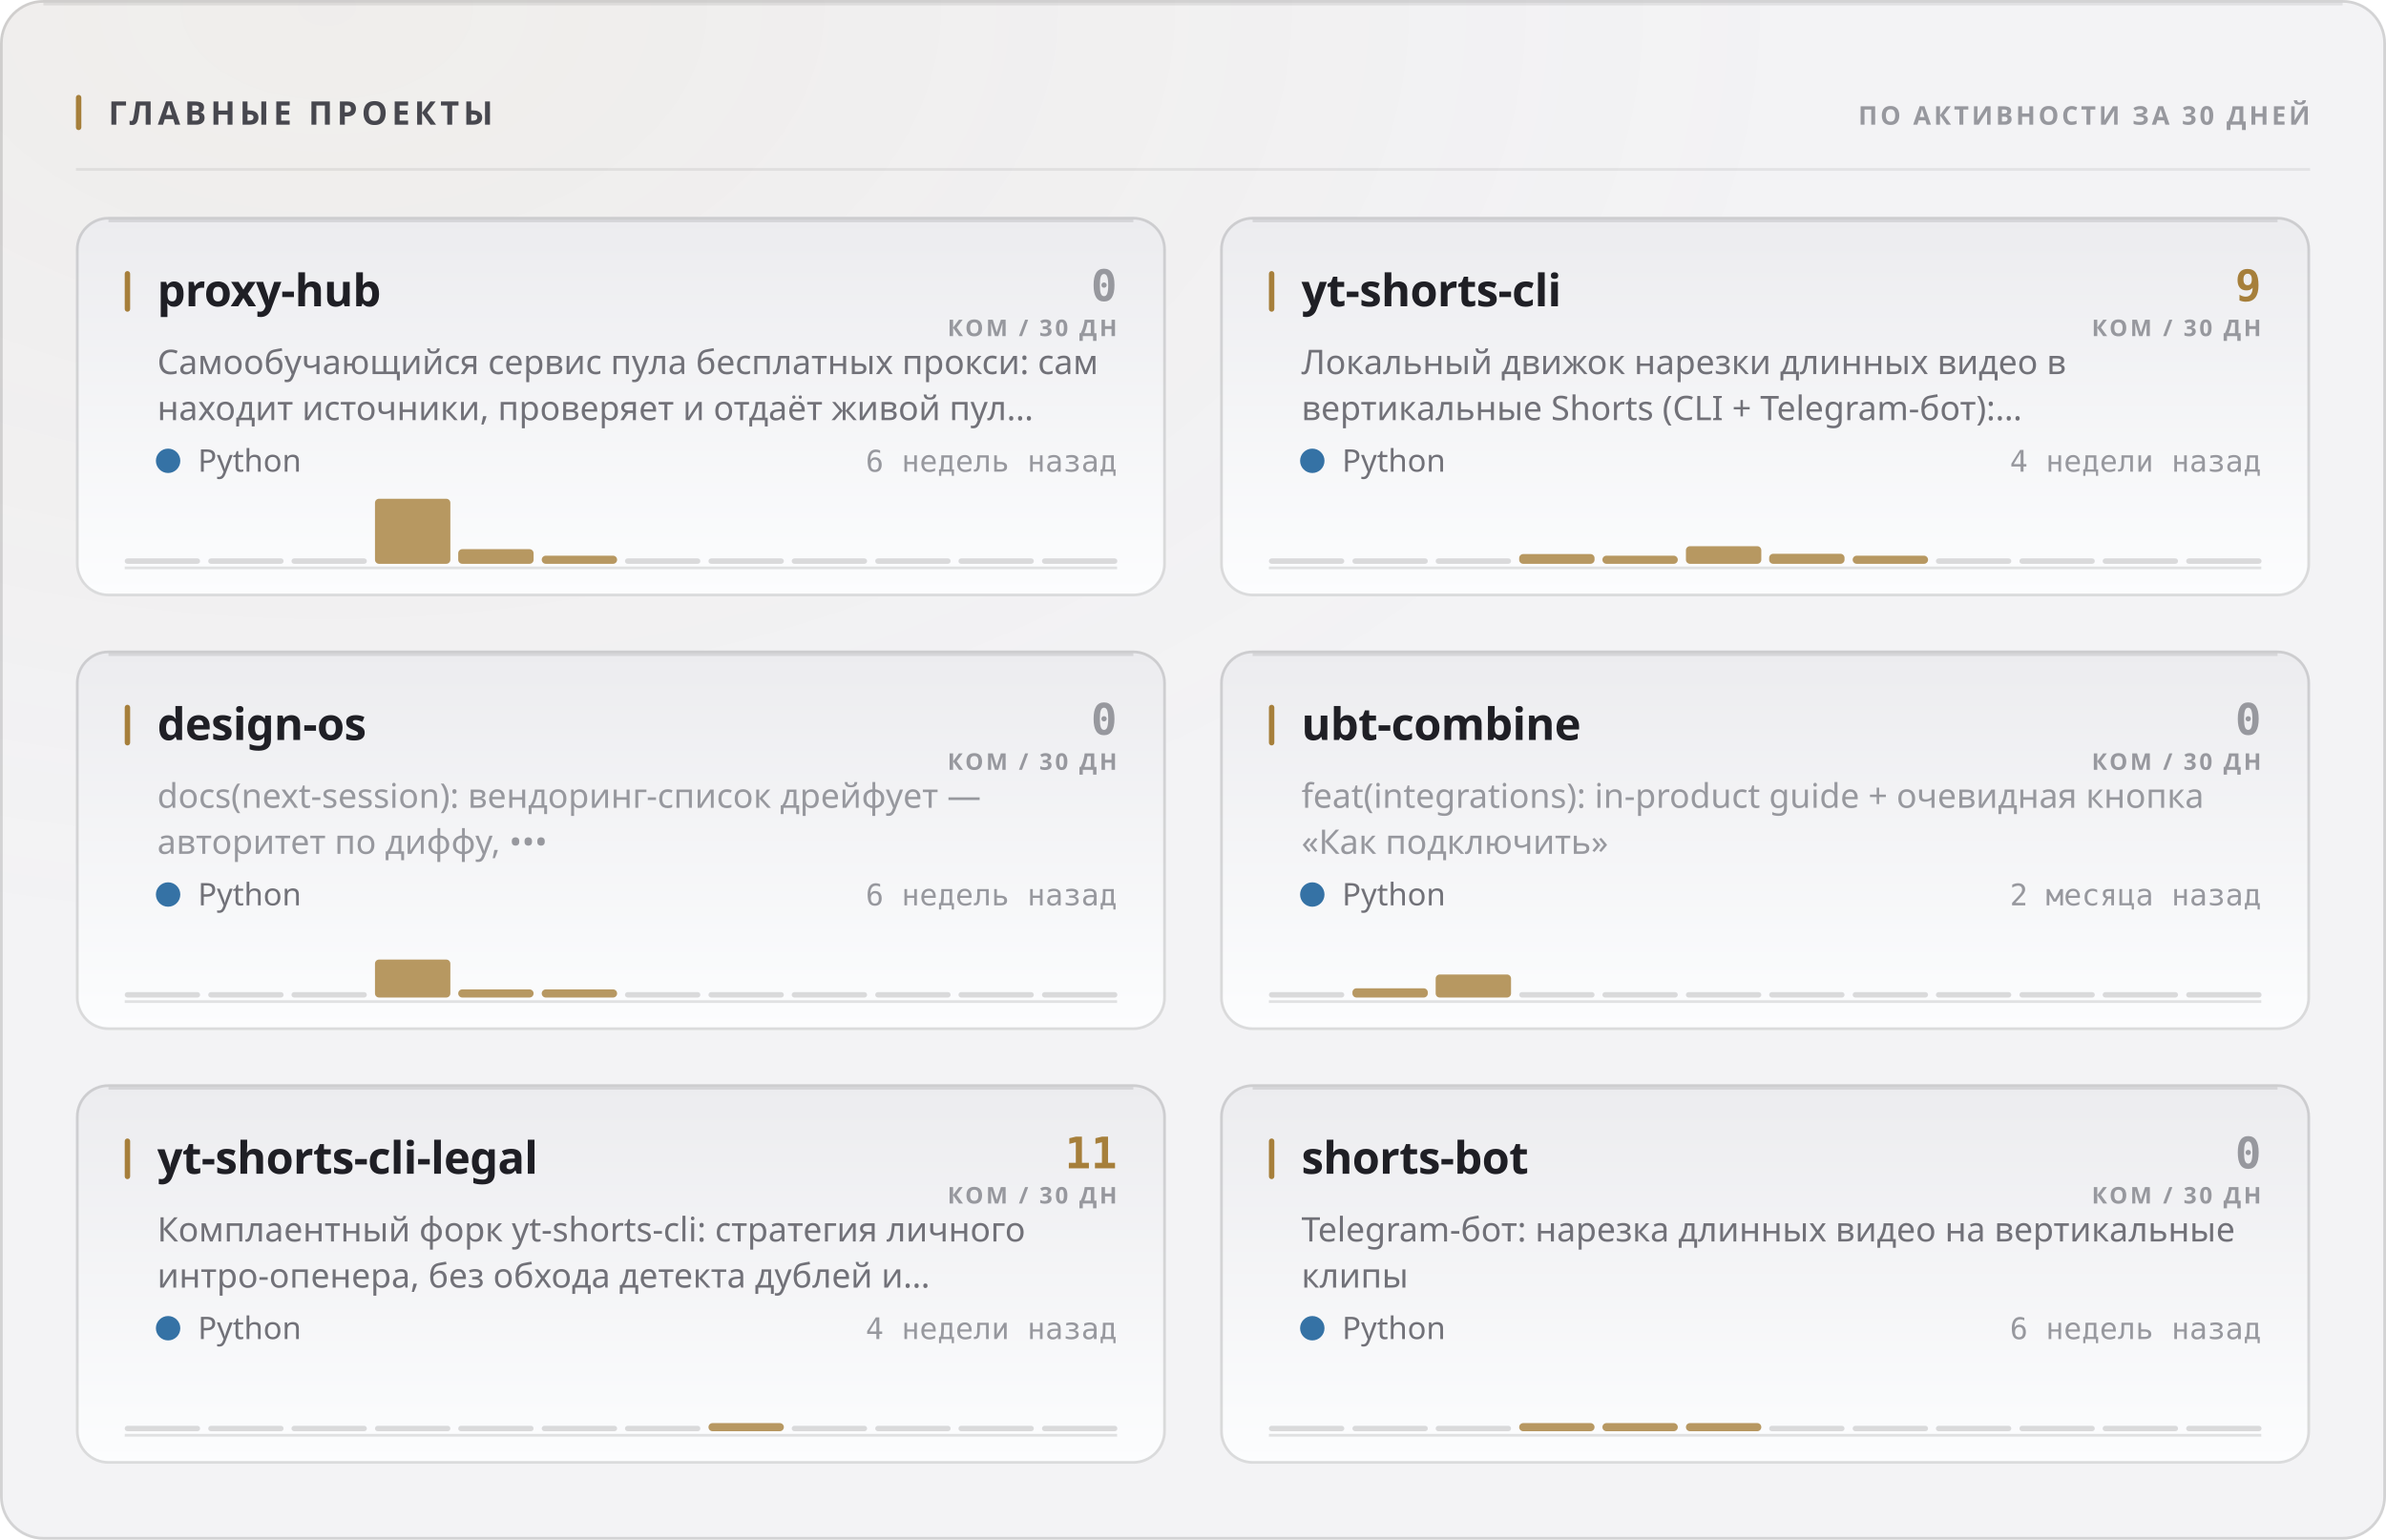
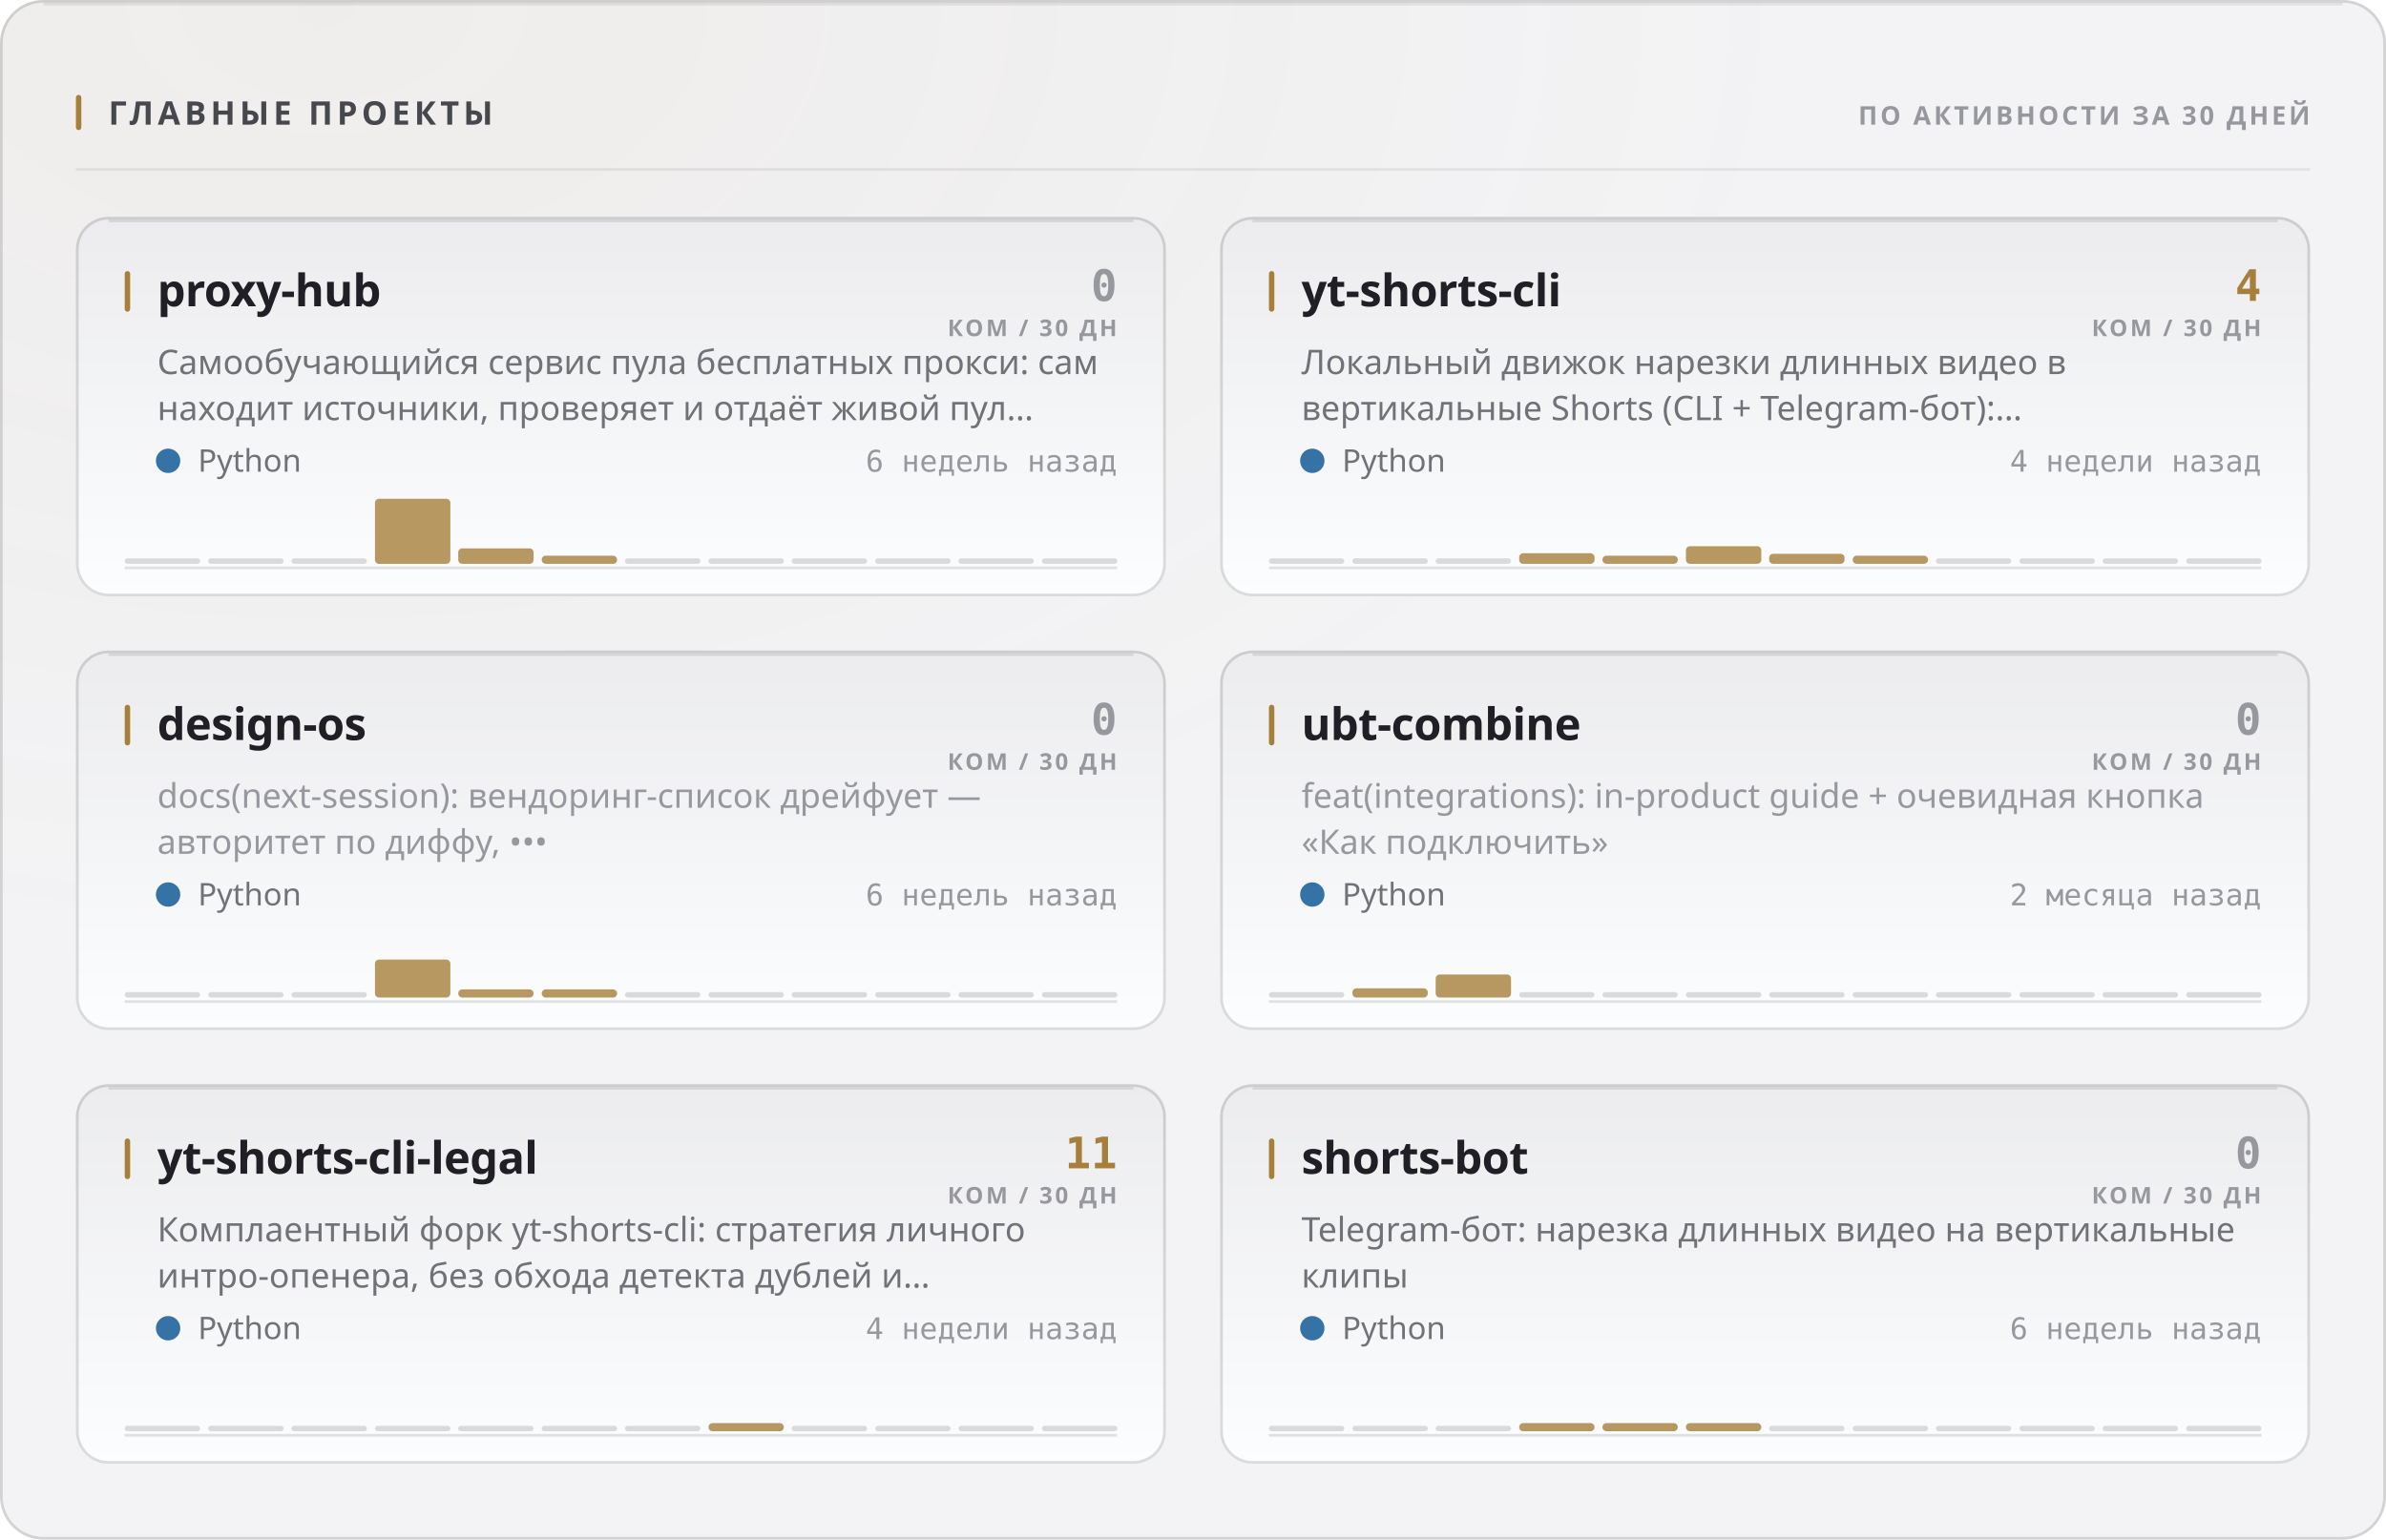
<svg xmlns="http://www.w3.org/2000/svg" width="880" height="568" viewBox="0 0 880 568" role="img">
  <style>
  text { font-family: -apple-system, BlinkMacSystemFont, 'Segoe UI', 'Noto Sans', Helvetica, Arial, sans-serif; }
  .mono { font-family: ui-monospace, 'SF Mono', 'Cascadia Mono', 'DejaVu Sans Mono', Menlo, Consolas, monospace; font-variant-numeric: tabular-nums; }
  .caps { letter-spacing: .1em; text-transform: uppercase; }

  @keyframes sheen  { from { transform: translateX(-120%); } to { transform: translateX(260%); } }
  @keyframes rise   { from { opacity: 0; transform: translateY(6px); } to { opacity: 1; transform: none; } }
  @keyframes slide  { from { opacity: 0; transform: translateX(-8px); } to { opacity: 1; transform: none; } }
  @keyframes grow   { from { transform: scaleY(0); } to { transform: scaleY(1); } }
  @keyframes widen  { from { transform: scaleX(0); } to { transform: scaleX(1); } }
  @keyframes draw   { from { stroke-dashoffset: 200; } to { stroke-dashoffset: 0; } }

  .sheen { animation: sheen 5.5s cubic-bezier(.45,0,.2,1) infinite; }
  .rise  { animation: rise .5s cubic-bezier(.16,1,.3,1) both; }
  .slide { animation: slide .42s cubic-bezier(.16,1,.3,1) both; }
  .bar   { transform-box: fill-box; transform-origin: 50% 100%;
           animation: grow .62s cubic-bezier(.16,1,.3,1) both; }
  .fill  { transform-box: fill-box; transform-origin: 0% 50%;
           animation: widen .8s cubic-bezier(.16,1,.3,1) both; }
  /* The hidden start state lives in the keyframes, never in the static rule.
     A renderer that ignores CSS animations then falls back to the FINISHED
     state — a drawn line, visible text — instead of an empty panel. */
  .spark { stroke-dasharray: 200;
           animation: draw 1.1s cubic-bezier(.16,1,.3,1) both; }

  @media (prefers-reduced-motion: reduce) {
    .sheen { animation: none; opacity: 0; }
    .rise, .slide, .bar, .fill, .spark { animation: none; opacity: 1; transform: none;
                                         stroke-dashoffset: 0; }
  }</style>
  <defs>
    <filter id="grain1" x="0" y="0" width="100%" height="100%">
      <feTurbulence type="fractalNoise" baseFrequency="0.82" numOctaves="3" stitchTiles="stitch" />
      <feColorMatrix type="saturate" values="0" />
    </filter>
    <radialGradient id="wash2" cx="14%" cy="0%" r="62%">
      <stop offset="0%" stop-color="#a67f3b" stop-opacity="0.05" />
      <stop offset="100%" stop-color="#a67f3b" stop-opacity="0" />
    </radialGradient>
    <linearGradient id="cardfill3" x1="0" y1="0" x2="0" y2="1">
      <stop offset="0%" stop-color="#ececef" />
      <stop offset="100%" stop-color="#fcfdfe" />
    </linearGradient>
    <linearGradient id="cardfill4" x1="0" y1="0" x2="0" y2="1">
      <stop offset="0%" stop-color="#ececef" />
      <stop offset="100%" stop-color="#fcfdfe" />
    </linearGradient>
    <linearGradient id="cardfill5" x1="0" y1="0" x2="0" y2="1">
      <stop offset="0%" stop-color="#ececef" />
      <stop offset="100%" stop-color="#fcfdfe" />
    </linearGradient>
    <linearGradient id="cardfill6" x1="0" y1="0" x2="0" y2="1">
      <stop offset="0%" stop-color="#ececef" />
      <stop offset="100%" stop-color="#fcfdfe" />
    </linearGradient>
    <linearGradient id="cardfill7" x1="0" y1="0" x2="0" y2="1">
      <stop offset="0%" stop-color="#ececef" />
      <stop offset="100%" stop-color="#fcfdfe" />
    </linearGradient>
    <linearGradient id="cardfill8" x1="0" y1="0" x2="0" y2="1">
      <stop offset="0%" stop-color="#ececef" />
      <stop offset="100%" stop-color="#fcfdfe" />
    </linearGradient>
  </defs>
  <rect width="880" height="568" rx="16" fill="#f3f3f5" />
  <rect width="880" height="568" rx="16" fill="url(#wash2)" />
  <rect width="880" height="568" rx="16" filter="url(#grain1)" opacity="0.035" style="mix-blend-mode:overlay" />
  <rect x=".5" y=".5" width="879" height="567" rx="15.5" fill="none" stroke="rgba(10,10,12,0.14)" />
  <path d="M16 1.5 H864" stroke="rgba(10,10,12,0.08)" stroke-width="1" fill="none" />
  <rect x="28" y="35" width="2" height="13" rx="1" fill="#a67f3b" />
  <text x="40" y="46" font-size="12" font-weight="700" fill="#47474e" letter-spacing="0.13em">ГЛАВНЫЕ ПРОЕКТЫ</text>
  <text x="852" y="46" font-size="9.5" font-weight="600" fill="#97989e" text-anchor="end" letter-spacing="0.11em">ПО АКТИВНОСТИ ЗА 30 ДНЕЙ</text>
  <path d="M28 62.5 H852" stroke="rgba(10,10,12,0.07)" stroke-width="1" />
  <g class="rise" opacity="1" style="">
    <rect x="28" y="80" width="402" height="140" rx="12" fill="url(#cardfill3)" />
    <rect x="28.5" y="80.5" width="401" height="139" rx="11.5" fill="none" stroke="rgba(10,10,12,0.14)" />
    <path d="M40 81.5 H418" stroke="rgba(10,10,12,0.1)" stroke-width="1" fill="none" />
    <rect x="46" y="100" width="2" height="15" rx="1" fill="#a67f3b" />
    <text x="58" y="113" font-size="16.5" font-weight="700" fill="#1f1f25" letter-spacing="-0.01em">proxy-hub</text>
    <text x="412" y="111" font-size="16" font-weight="700" fill="#97989e" text-anchor="end" class="mono">0</text>
    <text x="412" y="124" font-size="8.5" font-weight="600" fill="#97989e" text-anchor="end" letter-spacing="0.11em">КОМ / 30 ДН</text>
    <text x="58" y="138" font-size="12.5" font-weight="400" fill="#717178">Самообучающийся сервис пула бесплатных прокси: сам</text>
    <text x="58" y="155" font-size="12.5" font-weight="400" fill="#717178">находит источники, проверяет и отдаёт живой пул…</text>
    <circle cx="62" cy="170" r="4.5" fill="#3572A5" />
    <text x="73" y="174" font-size="11.5" font-weight="400" fill="#717178">Python</text>
    <text x="412" y="174" font-size="11" font-weight="400" fill="#97989e" text-anchor="end" class="mono">6 недель назад</text>
    <path d="M46 209.5 H412" stroke="rgba(10,10,12,0.112)" stroke-width="1" />
    <g class="bar" style="animation-delay:0.18s">
      <rect x="46.0" y="206.0" width="27.8" height="2" rx="1" fill="rgba(10,10,12,0.14)" />
      <rect x="76.8" y="206.0" width="27.8" height="2" rx="1" fill="rgba(10,10,12,0.14)" />
      <rect x="107.5" y="206.0" width="27.8" height="2" rx="1" fill="rgba(10,10,12,0.14)" />
      <rect x="138.3" y="184.0" width="27.8" height="24.0" rx="1.5" fill="#a67f3b" opacity="0.8" />
-       <rect x="169.0" y="202.6" width="27.8" height="5.4" rx="1.5" fill="#a67f3b" opacity="0.8" />
+       <rect x="169.0" y="202.3" width="27.8" height="5.7" rx="1.5" fill="#a67f3b" opacity="0.8" />
      <rect x="199.8" y="205.0" width="27.8" height="3.0" rx="1.5" fill="#a67f3b" opacity="0.8" />
      <rect x="230.5" y="206.0" width="27.8" height="2" rx="1" fill="rgba(10,10,12,0.14)" />
      <rect x="261.3" y="206.0" width="27.8" height="2" rx="1" fill="rgba(10,10,12,0.14)" />
      <rect x="292.0" y="206.0" width="27.8" height="2" rx="1" fill="rgba(10,10,12,0.14)" />
      <rect x="322.8" y="206.0" width="27.8" height="2" rx="1" fill="rgba(10,10,12,0.14)" />
      <rect x="353.5" y="206.0" width="27.8" height="2" rx="1" fill="rgba(10,10,12,0.14)" />
      <rect x="384.3" y="206.0" width="27.8" height="2" rx="1" fill="rgba(10,10,12,0.14)" />
    </g>
  </g>
  <g class="rise" opacity="1" style=" animation-delay:0.055s;">
    <rect x="450" y="80" width="402" height="140" rx="12" fill="url(#cardfill4)" />
    <rect x="450.5" y="80.5" width="401" height="139" rx="11.5" fill="none" stroke="rgba(10,10,12,0.14)" />
    <path d="M462 81.5 H840" stroke="rgba(10,10,12,0.1)" stroke-width="1" fill="none" />
    <rect x="468" y="100" width="2" height="15" rx="1" fill="#a67f3b" />
    <text x="480" y="113" font-size="16.5" font-weight="700" fill="#1f1f25" letter-spacing="-0.01em">yt-shorts-cli</text>
-     <text x="834" y="111" font-size="16" font-weight="700" fill="#a67f3b" text-anchor="end" class="mono">9</text>
+     <text x="834" y="111" font-size="16" font-weight="700" fill="#a67f3b" text-anchor="end" class="mono">4</text>
    <text x="834" y="124" font-size="8.5" font-weight="600" fill="#97989e" text-anchor="end" letter-spacing="0.11em">КОМ / 30 ДН</text>
    <text x="480" y="138" font-size="12.5" font-weight="400" fill="#717178">Локальный движок нарезки длинных видео в</text>
    <text x="480" y="155" font-size="12.5" font-weight="400" fill="#717178">вертикальные Shorts (CLI + Telegram-бот):…</text>
    <circle cx="484" cy="170" r="4.5" fill="#3572A5" />
    <text x="495" y="174" font-size="11.5" font-weight="400" fill="#717178">Python</text>
    <text x="834" y="174" font-size="11" font-weight="400" fill="#97989e" text-anchor="end" class="mono">4 недели назад</text>
    <path d="M468 209.5 H834" stroke="rgba(10,10,12,0.112)" stroke-width="1" />
    <g class="bar" style="animation-delay:0.24s">
      <rect x="468.0" y="206.0" width="27.8" height="2" rx="1" fill="rgba(10,10,12,0.14)" />
      <rect x="498.8" y="206.0" width="27.8" height="2" rx="1" fill="rgba(10,10,12,0.14)" />
      <rect x="529.5" y="206.0" width="27.8" height="2" rx="1" fill="rgba(10,10,12,0.14)" />
-       <rect x="560.3" y="204.4" width="27.8" height="3.6" rx="1.5" fill="#a67f3b" opacity="0.8" />
+       <rect x="560.3" y="204.1" width="27.8" height="3.9" rx="1.5" fill="#a67f3b" opacity="0.8" />
      <rect x="591.0" y="205.0" width="27.8" height="3.0" rx="1.5" fill="#a67f3b" opacity="0.8" />
      <rect x="621.8" y="201.5" width="27.8" height="6.5" rx="1.5" fill="#a67f3b" opacity="0.8" />
      <rect x="652.5" y="204.3" width="27.8" height="3.7" rx="1.5" fill="#a67f3b" opacity="0.8" />
      <rect x="683.3" y="205.0" width="27.8" height="3.0" rx="1.5" fill="#a67f3b" opacity="0.8" />
      <rect x="714.0" y="206.0" width="27.8" height="2" rx="1" fill="rgba(10,10,12,0.14)" />
      <rect x="744.8" y="206.0" width="27.8" height="2" rx="1" fill="rgba(10,10,12,0.14)" />
      <rect x="775.5" y="206.0" width="27.8" height="2" rx="1" fill="rgba(10,10,12,0.14)" />
      <rect x="806.3" y="206.0" width="27.8" height="2" rx="1" fill="rgba(10,10,12,0.14)" />
    </g>
  </g>
  <g class="rise" opacity="1" style=" animation-delay:0.110s;">
    <rect x="28" y="240" width="402" height="140" rx="12" fill="url(#cardfill5)" />
    <rect x="28.5" y="240.5" width="401" height="139" rx="11.5" fill="none" stroke="rgba(10,10,12,0.14)" />
    <path d="M40 241.5 H418" stroke="rgba(10,10,12,0.1)" stroke-width="1" fill="none" />
    <rect x="46" y="260" width="2" height="15" rx="1" fill="#a67f3b" />
    <text x="58" y="273" font-size="16.5" font-weight="700" fill="#1f1f25" letter-spacing="-0.01em">design-os</text>
    <text x="412" y="271" font-size="16" font-weight="700" fill="#97989e" text-anchor="end" class="mono">0</text>
    <text x="412" y="284" font-size="8.5" font-weight="600" fill="#97989e" text-anchor="end" letter-spacing="0.11em">КОМ / 30 ДН</text>
    <text x="58" y="298" font-size="12.5" font-weight="400" fill="#97989e">docs(next-session): вендоринг-список дрейфует —</text>
    <text x="58" y="315" font-size="12.5" font-weight="400" fill="#97989e">авторитет по диффу, •••</text>
    <circle cx="62" cy="330" r="4.5" fill="#3572A5" />
    <text x="73" y="334" font-size="11.5" font-weight="400" fill="#717178">Python</text>
    <text x="412" y="334" font-size="11" font-weight="400" fill="#97989e" text-anchor="end" class="mono">6 недель назад</text>
    <path d="M46 369.5 H412" stroke="rgba(10,10,12,0.112)" stroke-width="1" />
    <g class="bar" style="animation-delay:0.3s">
      <rect x="46.0" y="366.0" width="27.8" height="2" rx="1" fill="rgba(10,10,12,0.14)" />
      <rect x="76.8" y="366.0" width="27.8" height="2" rx="1" fill="rgba(10,10,12,0.14)" />
      <rect x="107.5" y="366.0" width="27.8" height="2" rx="1" fill="rgba(10,10,12,0.14)" />
      <rect x="138.3" y="354.0" width="27.8" height="14.0" rx="1.5" fill="#a67f3b" opacity="0.8" />
      <rect x="169.0" y="365.0" width="27.8" height="3.0" rx="1.5" fill="#a67f3b" opacity="0.8" />
      <rect x="199.8" y="365.0" width="27.8" height="3.0" rx="1.5" fill="#a67f3b" opacity="0.8" />
      <rect x="230.5" y="366.0" width="27.8" height="2" rx="1" fill="rgba(10,10,12,0.14)" />
      <rect x="261.3" y="366.0" width="27.8" height="2" rx="1" fill="rgba(10,10,12,0.14)" />
      <rect x="292.0" y="366.0" width="27.8" height="2" rx="1" fill="rgba(10,10,12,0.14)" />
      <rect x="322.8" y="366.0" width="27.8" height="2" rx="1" fill="rgba(10,10,12,0.14)" />
      <rect x="353.5" y="366.0" width="27.8" height="2" rx="1" fill="rgba(10,10,12,0.14)" />
      <rect x="384.3" y="366.0" width="27.8" height="2" rx="1" fill="rgba(10,10,12,0.14)" />
    </g>
  </g>
  <g class="rise" opacity="1" style=" animation-delay:0.165s;">
    <rect x="450" y="240" width="402" height="140" rx="12" fill="url(#cardfill6)" />
    <rect x="450.5" y="240.5" width="401" height="139" rx="11.5" fill="none" stroke="rgba(10,10,12,0.14)" />
    <path d="M462 241.5 H840" stroke="rgba(10,10,12,0.1)" stroke-width="1" fill="none" />
    <rect x="468" y="260" width="2" height="15" rx="1" fill="#a67f3b" />
    <text x="480" y="273" font-size="16.5" font-weight="700" fill="#1f1f25" letter-spacing="-0.01em">ubt-combine</text>
    <text x="834" y="271" font-size="16" font-weight="700" fill="#97989e" text-anchor="end" class="mono">0</text>
    <text x="834" y="284" font-size="8.5" font-weight="600" fill="#97989e" text-anchor="end" letter-spacing="0.11em">КОМ / 30 ДН</text>
    <text x="480" y="298" font-size="12.5" font-weight="400" fill="#97989e">feat(integrations): in-product guide + очевидная кнопка</text>
    <text x="480" y="315" font-size="12.5" font-weight="400" fill="#97989e">«Как подключить»</text>
    <circle cx="484" cy="330" r="4.5" fill="#3572A5" />
    <text x="495" y="334" font-size="11.5" font-weight="400" fill="#717178">Python</text>
    <text x="834" y="334" font-size="11" font-weight="400" fill="#97989e" text-anchor="end" class="mono">2 месяца назад</text>
    <path d="M468 369.5 H834" stroke="rgba(10,10,12,0.112)" stroke-width="1" />
    <g class="bar" style="animation-delay:0.36s">
      <rect x="468.0" y="366.0" width="27.8" height="2" rx="1" fill="rgba(10,10,12,0.14)" />
      <rect x="498.8" y="364.6" width="27.8" height="3.4" rx="1.5" fill="#a67f3b" opacity="0.8" />
      <rect x="529.5" y="359.5" width="27.8" height="8.5" rx="1.5" fill="#a67f3b" opacity="0.8" />
      <rect x="560.3" y="366.0" width="27.8" height="2" rx="1" fill="rgba(10,10,12,0.14)" />
      <rect x="591.0" y="366.0" width="27.8" height="2" rx="1" fill="rgba(10,10,12,0.14)" />
      <rect x="621.8" y="366.0" width="27.8" height="2" rx="1" fill="rgba(10,10,12,0.14)" />
      <rect x="652.5" y="366.0" width="27.8" height="2" rx="1" fill="rgba(10,10,12,0.14)" />
      <rect x="683.3" y="366.0" width="27.8" height="2" rx="1" fill="rgba(10,10,12,0.14)" />
      <rect x="714.0" y="366.0" width="27.8" height="2" rx="1" fill="rgba(10,10,12,0.14)" />
      <rect x="744.8" y="366.0" width="27.8" height="2" rx="1" fill="rgba(10,10,12,0.14)" />
      <rect x="775.5" y="366.0" width="27.8" height="2" rx="1" fill="rgba(10,10,12,0.14)" />
      <rect x="806.3" y="366.0" width="27.8" height="2" rx="1" fill="rgba(10,10,12,0.14)" />
    </g>
  </g>
  <g class="rise" opacity="1" style=" animation-delay:0.220s;">
    <rect x="28" y="400" width="402" height="140" rx="12" fill="url(#cardfill7)" />
    <rect x="28.5" y="400.5" width="401" height="139" rx="11.5" fill="none" stroke="rgba(10,10,12,0.14)" />
    <path d="M40 401.5 H418" stroke="rgba(10,10,12,0.1)" stroke-width="1" fill="none" />
    <rect x="46" y="420" width="2" height="15" rx="1" fill="#a67f3b" />
    <text x="58" y="433" font-size="16.5" font-weight="700" fill="#1f1f25" letter-spacing="-0.01em">yt-shorts-cli-legal</text>
    <text x="412" y="431" font-size="16" font-weight="700" fill="#a67f3b" text-anchor="end" class="mono">11</text>
    <text x="412" y="444" font-size="8.5" font-weight="600" fill="#97989e" text-anchor="end" letter-spacing="0.11em">КОМ / 30 ДН</text>
    <text x="58" y="458" font-size="12.5" font-weight="400" fill="#717178">Комплаентный форк yt-shorts-cli: стратегия личного</text>
    <text x="58" y="475" font-size="12.5" font-weight="400" fill="#717178">интро-опенера, без обхода детекта дублей и…</text>
    <circle cx="62" cy="490" r="4.5" fill="#3572A5" />
    <text x="73" y="494" font-size="11.5" font-weight="400" fill="#717178">Python</text>
    <text x="412" y="494" font-size="11" font-weight="400" fill="#97989e" text-anchor="end" class="mono">4 недели назад</text>
    <path d="M46 529.5 H412" stroke="rgba(10,10,12,0.112)" stroke-width="1" />
    <g class="bar" style="animation-delay:0.42s">
      <rect x="46.0" y="526.0" width="27.8" height="2" rx="1" fill="rgba(10,10,12,0.14)" />
      <rect x="76.8" y="526.0" width="27.8" height="2" rx="1" fill="rgba(10,10,12,0.14)" />
      <rect x="107.5" y="526.0" width="27.8" height="2" rx="1" fill="rgba(10,10,12,0.14)" />
      <rect x="138.3" y="526.0" width="27.8" height="2" rx="1" fill="rgba(10,10,12,0.14)" />
      <rect x="169.0" y="526.0" width="27.8" height="2" rx="1" fill="rgba(10,10,12,0.14)" />
      <rect x="199.8" y="526.0" width="27.8" height="2" rx="1" fill="rgba(10,10,12,0.14)" />
      <rect x="230.5" y="526.0" width="27.8" height="2" rx="1" fill="rgba(10,10,12,0.14)" />
      <rect x="261.3" y="525.0" width="27.8" height="3.0" rx="1.5" fill="#a67f3b" opacity="0.8" />
      <rect x="292.0" y="526.0" width="27.8" height="2" rx="1" fill="rgba(10,10,12,0.14)" />
      <rect x="322.8" y="526.0" width="27.8" height="2" rx="1" fill="rgba(10,10,12,0.14)" />
      <rect x="353.5" y="526.0" width="27.8" height="2" rx="1" fill="rgba(10,10,12,0.14)" />
      <rect x="384.3" y="526.0" width="27.8" height="2" rx="1" fill="rgba(10,10,12,0.14)" />
    </g>
  </g>
  <g class="rise" opacity="1" style=" animation-delay:0.275s;">
    <rect x="450" y="400" width="402" height="140" rx="12" fill="url(#cardfill8)" />
    <rect x="450.5" y="400.5" width="401" height="139" rx="11.5" fill="none" stroke="rgba(10,10,12,0.14)" />
    <path d="M462 401.5 H840" stroke="rgba(10,10,12,0.1)" stroke-width="1" fill="none" />
    <rect x="468" y="420" width="2" height="15" rx="1" fill="#a67f3b" />
    <text x="480" y="433" font-size="16.5" font-weight="700" fill="#1f1f25" letter-spacing="-0.01em">shorts-bot</text>
    <text x="834" y="431" font-size="16" font-weight="700" fill="#97989e" text-anchor="end" class="mono">0</text>
    <text x="834" y="444" font-size="8.5" font-weight="600" fill="#97989e" text-anchor="end" letter-spacing="0.11em">КОМ / 30 ДН</text>
    <text x="480" y="458" font-size="12.5" font-weight="400" fill="#717178">Telegram-бот: нарезка длинных видео на вертикальные</text>
    <text x="480" y="475" font-size="12.5" font-weight="400" fill="#717178">клипы</text>
    <circle cx="484" cy="490" r="4.5" fill="#3572A5" />
    <text x="495" y="494" font-size="11.5" font-weight="400" fill="#717178">Python</text>
    <text x="834" y="494" font-size="11" font-weight="400" fill="#97989e" text-anchor="end" class="mono">6 недель назад</text>
    <path d="M468 529.5 H834" stroke="rgba(10,10,12,0.112)" stroke-width="1" />
    <g class="bar" style="animation-delay:0.48s">
      <rect x="468.0" y="526.0" width="27.8" height="2" rx="1" fill="rgba(10,10,12,0.14)" />
      <rect x="498.8" y="526.0" width="27.8" height="2" rx="1" fill="rgba(10,10,12,0.14)" />
      <rect x="529.5" y="526.0" width="27.8" height="2" rx="1" fill="rgba(10,10,12,0.14)" />
      <rect x="560.3" y="525.0" width="27.8" height="3.0" rx="1.5" fill="#a67f3b" opacity="0.8" />
      <rect x="591.0" y="525.0" width="27.8" height="3.0" rx="1.5" fill="#a67f3b" opacity="0.8" />
      <rect x="621.8" y="525.0" width="27.8" height="3.0" rx="1.5" fill="#a67f3b" opacity="0.8" />
      <rect x="652.5" y="526.0" width="27.8" height="2" rx="1" fill="rgba(10,10,12,0.14)" />
      <rect x="683.3" y="526.0" width="27.8" height="2" rx="1" fill="rgba(10,10,12,0.14)" />
      <rect x="714.0" y="526.0" width="27.8" height="2" rx="1" fill="rgba(10,10,12,0.14)" />
      <rect x="744.8" y="526.0" width="27.8" height="2" rx="1" fill="rgba(10,10,12,0.14)" />
      <rect x="775.5" y="526.0" width="27.8" height="2" rx="1" fill="rgba(10,10,12,0.14)" />
      <rect x="806.3" y="526.0" width="27.8" height="2" rx="1" fill="rgba(10,10,12,0.14)" />
    </g>
  </g>
</svg>
